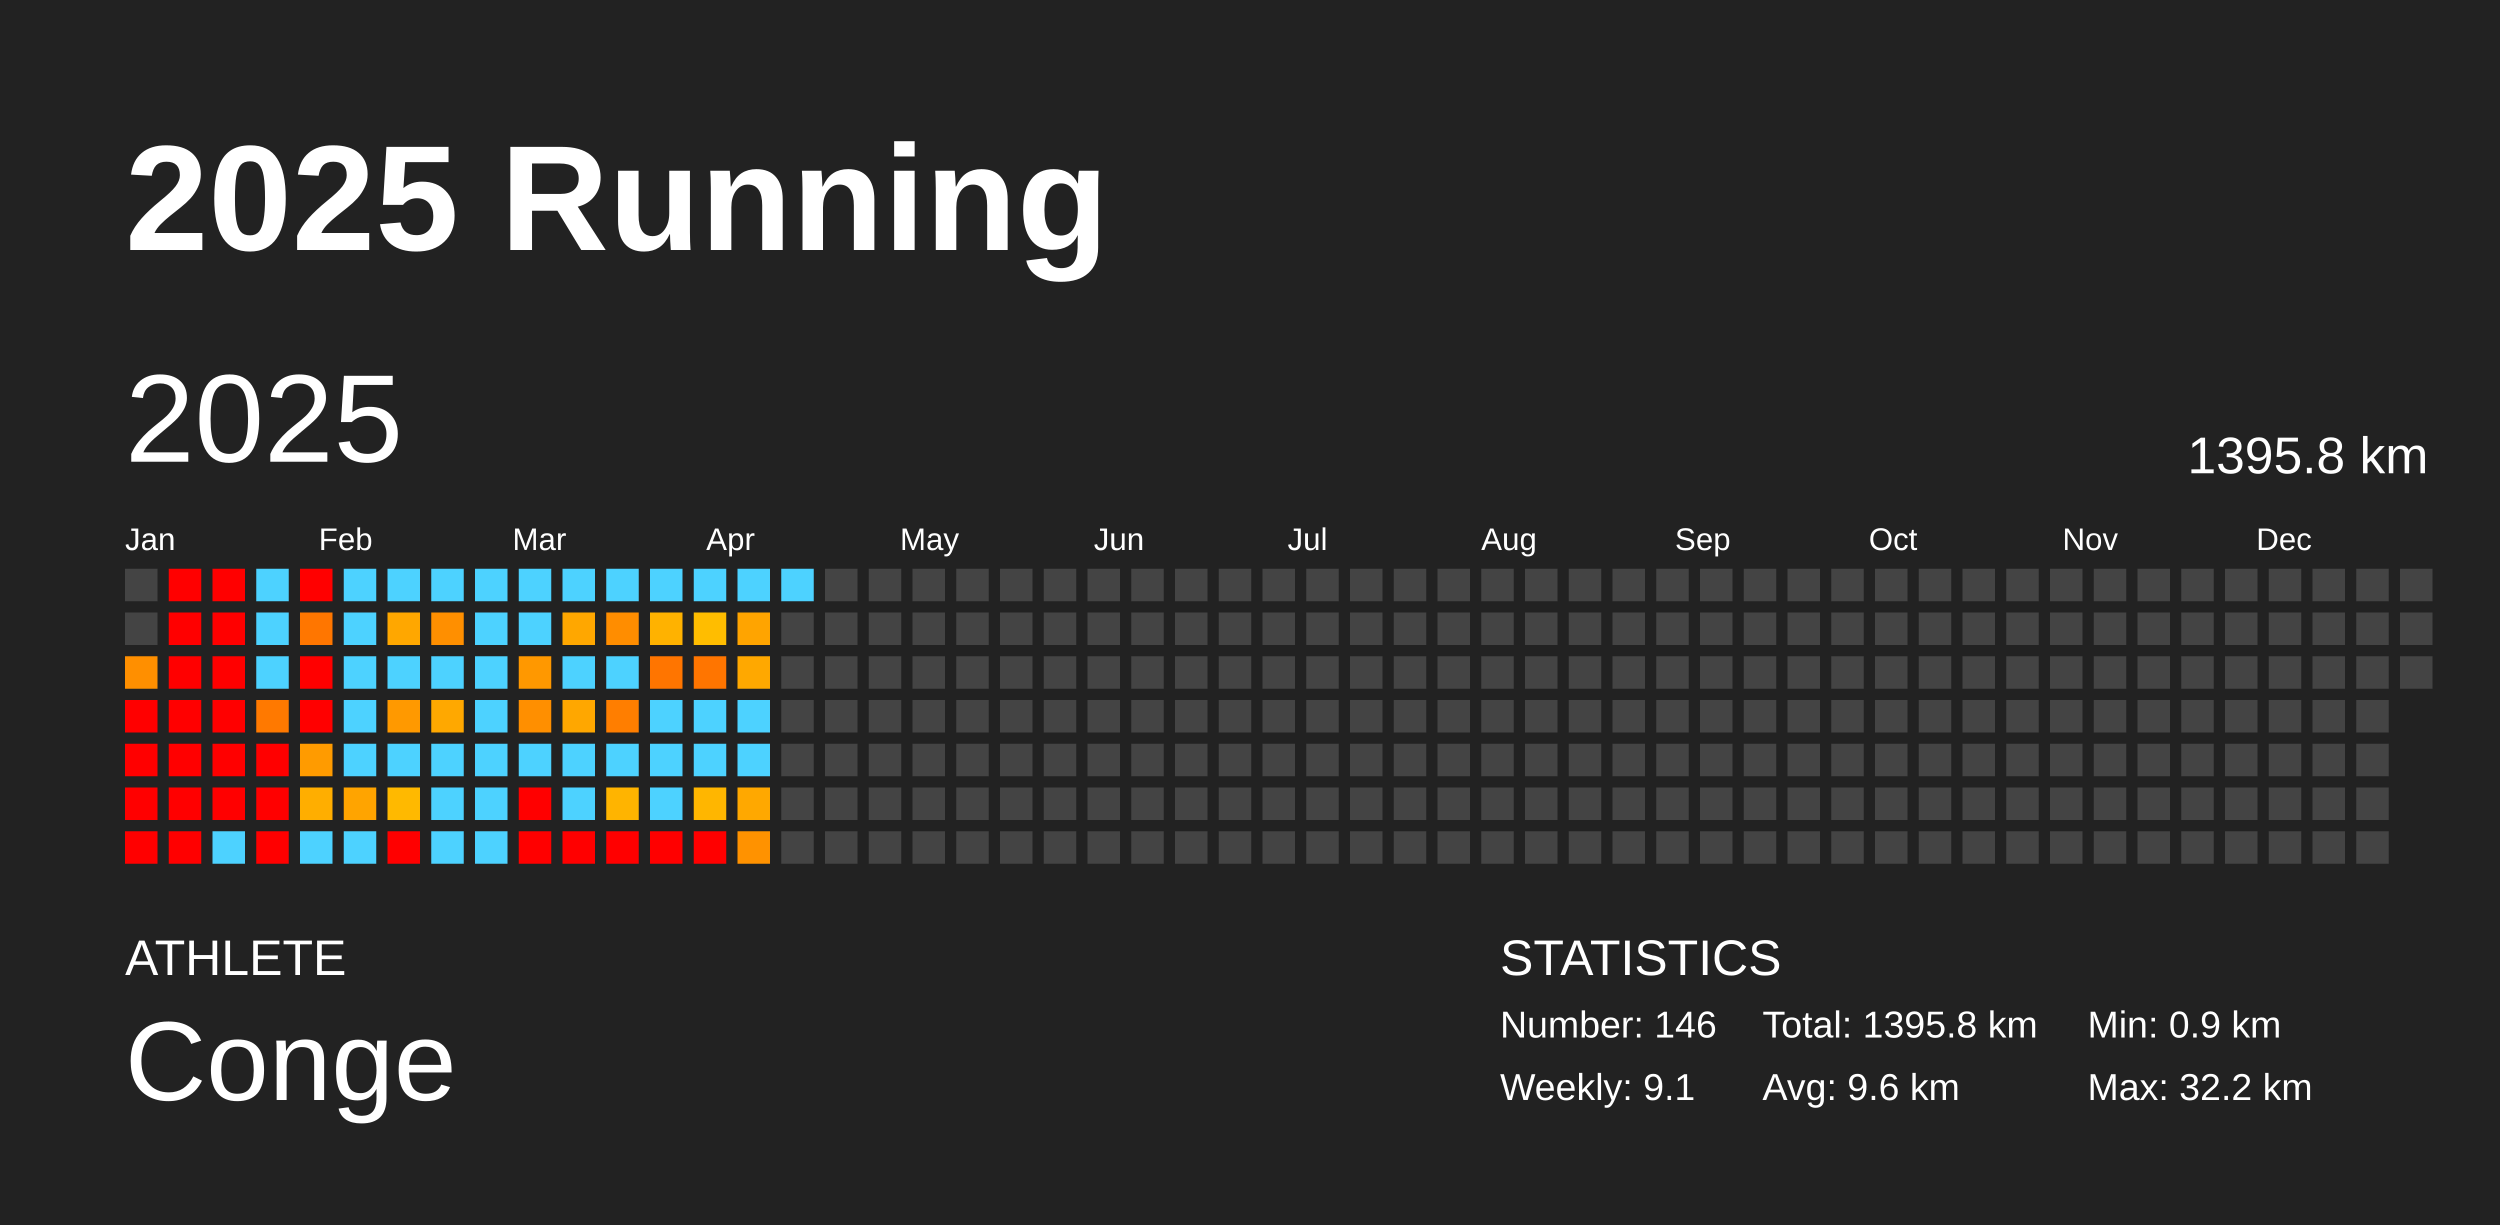
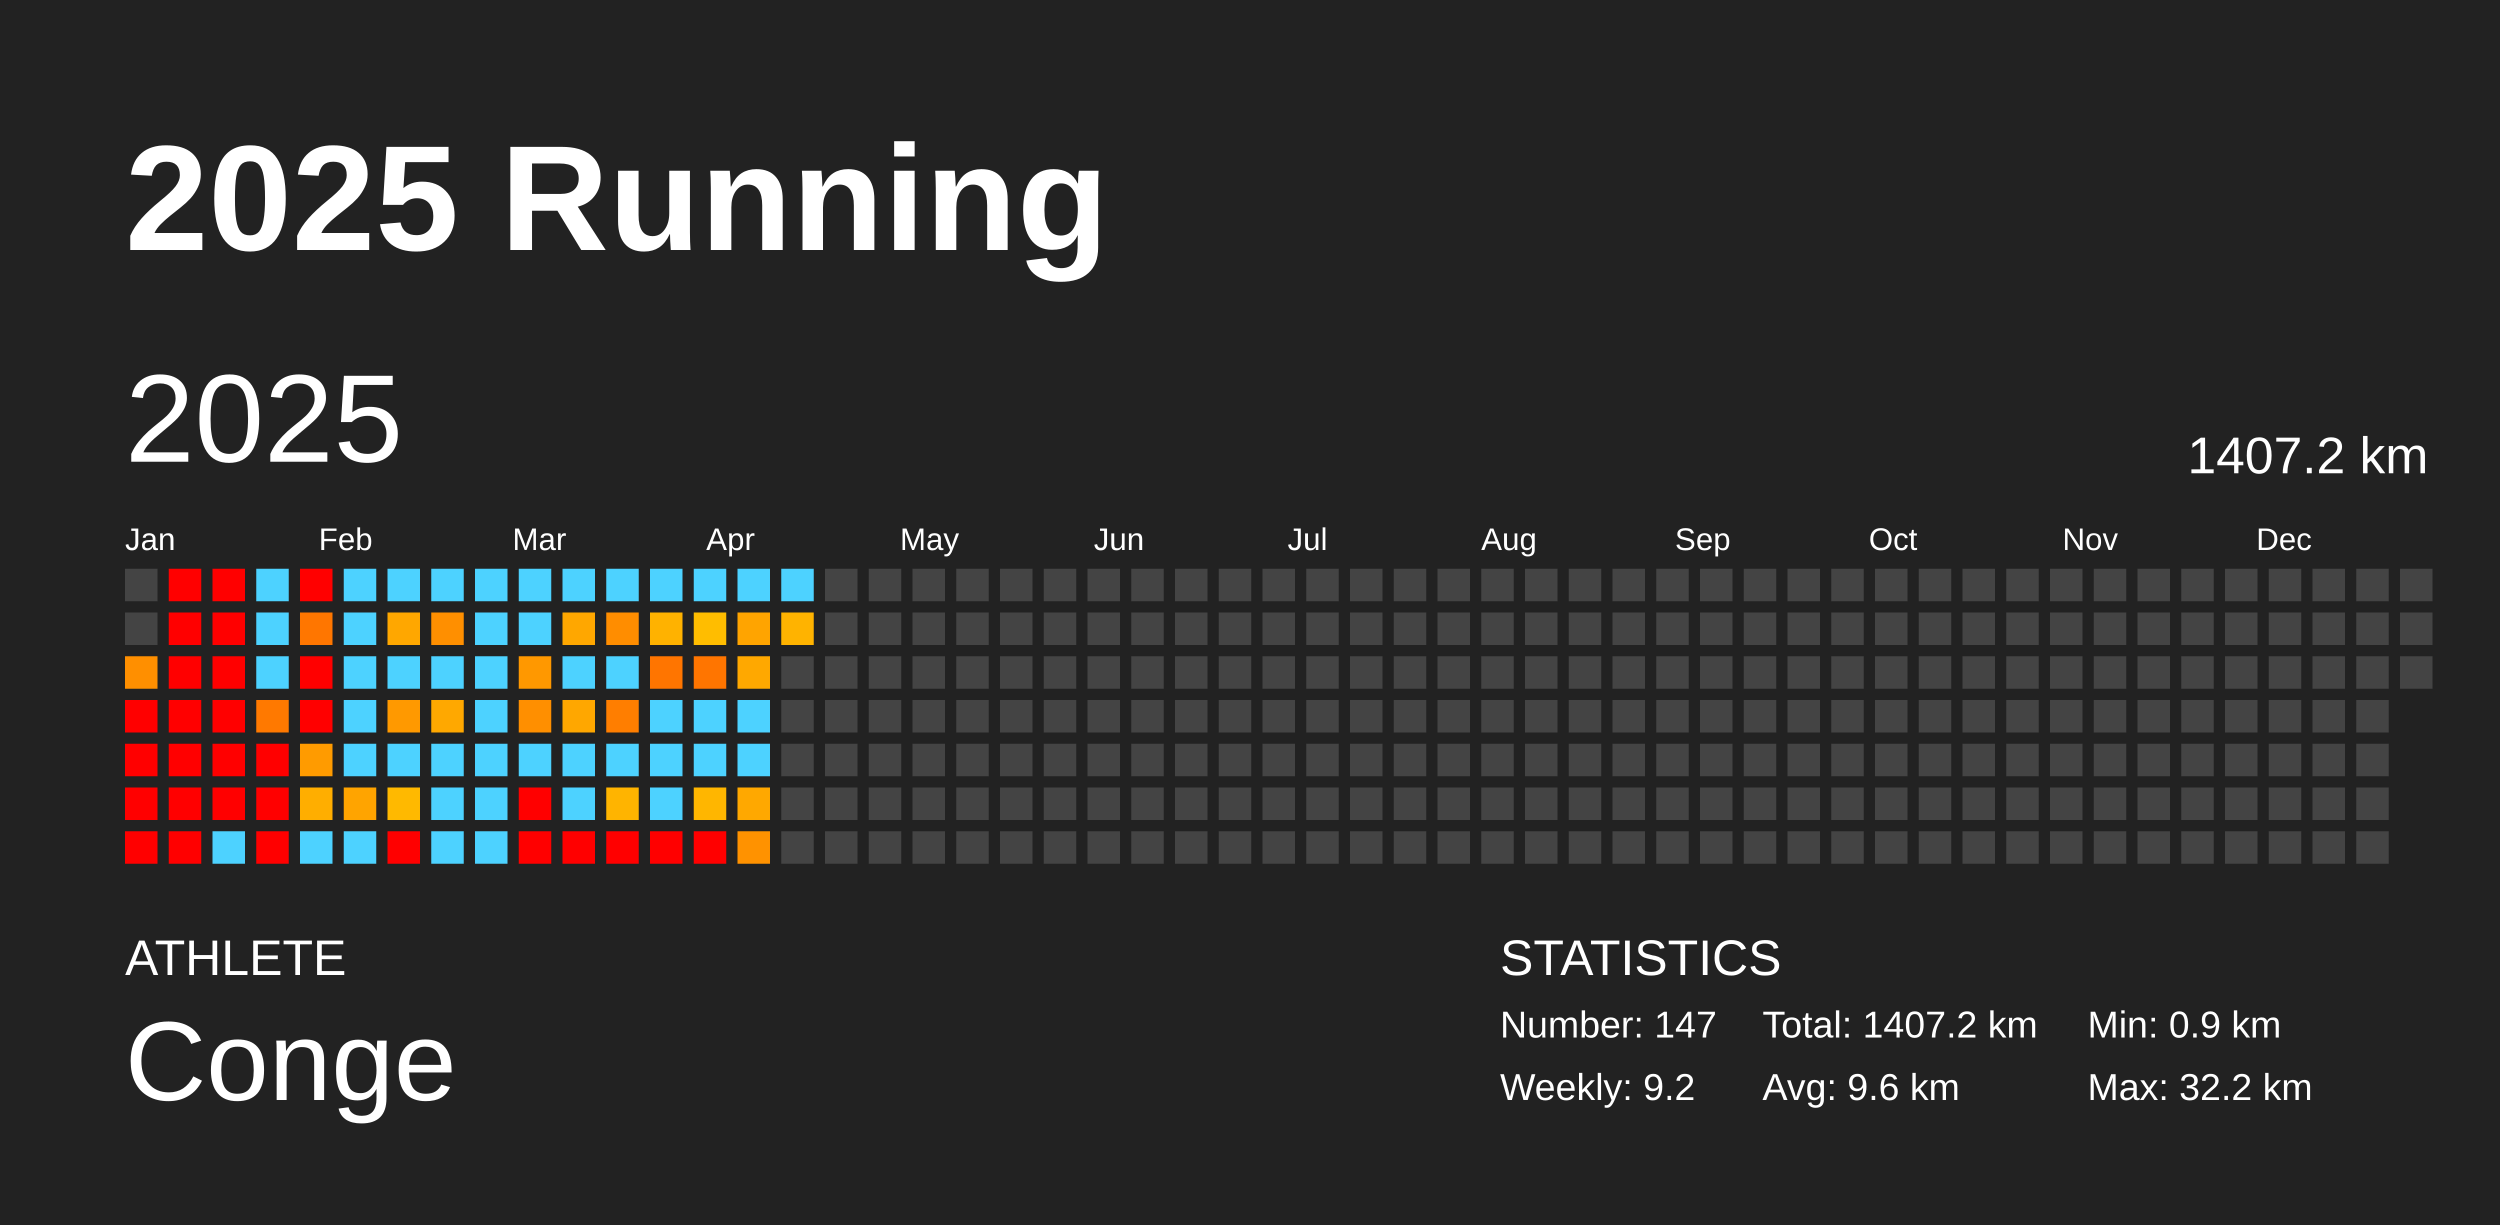
<svg xmlns="http://www.w3.org/2000/svg" baseProfile="full" height="98mm" version="1.1" viewBox="0,0,200,98" width="200mm">
  <defs />
  <rect fill="#222222" height="98" width="200" x="0" y="0" />
  <text fill="#FFFFFF" style="font-size:12px; font-family:Arial; font-weight:bold;" x="10" y="20">2025 Running</text>
  <text fill="#FFFFFF" style="font-size:4px; font-family:Arial" x="10" y="78">ATHLETE</text>
  <text fill="#FFFFFF" style="font-size:9px; font-family:Arial" x="10" y="88">Conge</text>
  <text fill="#FFFFFF" style="font-size:4px; font-family:Arial" x="120" y="78">STATISTICS</text>
-   <text fill="#FFFFFF" style="font-size:3px; font-family:Arial" x="120" y="83">Number: 146</text>
-   <text fill="#FFFFFF" style="font-size:3px; font-family:Arial" x="120" y="88">Weekly: 9.1</text>
-   <text fill="#FFFFFF" style="font-size:3px; font-family:Arial" x="141" y="83">Total: 1395.8 km</text>
+   <text fill="#FFFFFF" style="font-size:3px; font-family:Arial" x="120" y="83">Number: 147</text>
+   <text fill="#FFFFFF" style="font-size:3px; font-family:Arial" x="120" y="88">Weekly: 9.2</text>
+   <text fill="#FFFFFF" style="font-size:3px; font-family:Arial" x="141" y="83">Total: 1407.2 km</text>
  <text fill="#FFFFFF" style="font-size:3px; font-family:Arial" x="141" y="88">Avg: 9.6 km</text>
  <text fill="#FFFFFF" style="font-size:3px; font-family:Arial" x="167" y="83">Min: 0.9 km</text>
  <text fill="#FFFFFF" style="font-size:3px; font-family:Arial" x="167" y="88">Max: 32.2 km</text>
  <text dominant-baseline="hanging" fill="#FFFFFF" style="font-size:10.0px; font-family:Arial;" x="10" y="30">2025</text>
-   <text dominant-baseline="hanging" fill="#FFFFFF" style="font-size:4.125px; font-family:Arial;" x="175" y="35">1395.8 km</text>
+   <text dominant-baseline="hanging" fill="#FFFFFF" style="font-size:4.125px; font-family:Arial;" x="175" y="35">1407.2 km</text>
  <text fill="#FFFFFF" style="font-size:2.5px; font-family:Arial" x="10.0" y="44">Jan</text>
  <text fill="#FFFFFF" style="font-size:2.5px; font-family:Arial" x="25.5" y="44">Feb</text>
  <text fill="#FFFFFF" style="font-size:2.5px; font-family:Arial" x="41.0" y="44">Mar</text>
  <text fill="#FFFFFF" style="font-size:2.5px; font-family:Arial" x="56.5" y="44">Apr</text>
  <text fill="#FFFFFF" style="font-size:2.5px; font-family:Arial" x="72.0" y="44">May</text>
  <text fill="#FFFFFF" style="font-size:2.5px; font-family:Arial" x="87.5" y="44">Jun</text>
  <text fill="#FFFFFF" style="font-size:2.5px; font-family:Arial" x="103.0" y="44">Jul</text>
  <text fill="#FFFFFF" style="font-size:2.5px; font-family:Arial" x="118.5" y="44">Aug</text>
  <text fill="#FFFFFF" style="font-size:2.5px; font-family:Arial" x="134.0" y="44">Sep</text>
  <text fill="#FFFFFF" style="font-size:2.5px; font-family:Arial" x="149.5" y="44">Oct</text>
  <text fill="#FFFFFF" style="font-size:2.5px; font-family:Arial" x="165.0" y="44">Nov</text>
  <text fill="#FFFFFF" style="font-size:2.5px; font-family:Arial" x="180.5" y="44">Dec</text>
  <rect fill="#444444" height="2.6" width="2.6" x="10.0" y="45.5" />
  <rect fill="#444444" height="2.6" width="2.6" x="10.0" y="49.0" />
  <rect fill="#ff8f00" height="2.6" width="2.6" x="10.0" y="52.5" />
  <rect fill="red" height="2.6" width="2.6" x="10.0" y="56.0" />
  <rect fill="red" height="2.6" width="2.6" x="10.0" y="59.5" />
  <rect fill="red" height="2.6" width="2.6" x="10.0" y="63.0" />
  <rect fill="red" height="2.6" width="2.6" x="10.0" y="66.5" />
  <rect fill="red" height="2.6" width="2.6" x="13.5" y="45.5" />
  <rect fill="red" height="2.6" width="2.6" x="13.5" y="49.0" />
  <rect fill="red" height="2.6" width="2.6" x="13.5" y="52.5" />
  <rect fill="red" height="2.6" width="2.6" x="13.5" y="56.0" />
  <rect fill="red" height="2.6" width="2.6" x="13.5" y="59.5" />
  <rect fill="red" height="2.6" width="2.6" x="13.5" y="63.0" />
  <rect fill="red" height="2.6" width="2.6" x="13.5" y="66.5" />
  <rect fill="red" height="2.6" width="2.6" x="17.0" y="45.5" />
  <rect fill="red" height="2.6" width="2.6" x="17.0" y="49.0" />
  <rect fill="red" height="2.6" width="2.6" x="17.0" y="52.5" />
  <rect fill="red" height="2.6" width="2.6" x="17.0" y="56.0" />
  <rect fill="red" height="2.6" width="2.6" x="17.0" y="59.5" />
  <rect fill="red" height="2.6" width="2.6" x="17.0" y="63.0" />
  <rect fill="#4dd2ff" height="2.6" width="2.6" x="17.0" y="66.5" />
  <rect fill="#4dd2ff" height="2.6" width="2.6" x="20.5" y="45.5" />
  <rect fill="#4dd2ff" height="2.6" width="2.6" x="20.5" y="49.0" />
  <rect fill="#4dd2ff" height="2.6" width="2.6" x="20.5" y="52.5" />
  <rect fill="#ff7900" height="2.6" width="2.6" x="20.5" y="56.0" />
  <rect fill="red" height="2.6" width="2.6" x="20.5" y="59.5" />
  <rect fill="red" height="2.6" width="2.6" x="20.5" y="63.0" />
  <rect fill="red" height="2.6" width="2.6" x="20.5" y="66.5" />
  <rect fill="red" height="2.6" width="2.6" x="24.0" y="45.5" />
  <rect fill="#ff7600" height="2.6" width="2.6" x="24.0" y="49.0" />
  <rect fill="red" height="2.6" width="2.6" x="24.0" y="52.5" />
  <rect fill="red" height="2.6" width="2.6" x="24.0" y="56.0" />
  <rect fill="#ff9b00" height="2.6" width="2.6" x="24.0" y="59.5" />
  <rect fill="#ffae00" height="2.6" width="2.6" x="24.0" y="63.0" />
  <rect fill="#4dd2ff" height="2.6" width="2.6" x="24.0" y="66.5" />
  <rect fill="#4dd2ff" height="2.6" width="2.6" x="27.5" y="45.5" />
  <rect fill="#4dd2ff" height="2.6" width="2.6" x="27.5" y="49.0" />
  <rect fill="#4dd2ff" height="2.6" width="2.6" x="27.5" y="52.5" />
  <rect fill="#4dd2ff" height="2.6" width="2.6" x="27.5" y="56.0" />
  <rect fill="#4dd2ff" height="2.6" width="2.6" x="27.5" y="59.5" />
  <rect fill="#ffa400" height="2.6" width="2.6" x="27.5" y="63.0" />
  <rect fill="#4dd2ff" height="2.6" width="2.6" x="27.5" y="66.5" />
  <rect fill="#4dd2ff" height="2.6" width="2.6" x="31.0" y="45.5" />
  <rect fill="#ffa700" height="2.6" width="2.6" x="31.0" y="49.0" />
  <rect fill="#4dd2ff" height="2.6" width="2.6" x="31.0" y="52.5" />
  <rect fill="#ff9900" height="2.6" width="2.6" x="31.0" y="56.0" />
  <rect fill="#4dd2ff" height="2.6" width="2.6" x="31.0" y="59.5" />
  <rect fill="#ffb900" height="2.6" width="2.6" x="31.0" y="63.0" />
  <rect fill="red" height="2.6" width="2.6" x="31.0" y="66.5" />
  <rect fill="#4dd2ff" height="2.6" width="2.6" x="34.5" y="45.5" />
  <rect fill="#ff8f00" height="2.6" width="2.6" x="34.5" y="49.0" />
  <rect fill="#4dd2ff" height="2.6" width="2.6" x="34.5" y="52.5" />
  <rect fill="#ffa800" height="2.6" width="2.6" x="34.5" y="56.0" />
  <rect fill="#4dd2ff" height="2.6" width="2.6" x="34.5" y="59.5" />
  <rect fill="#4dd2ff" height="2.6" width="2.6" x="34.5" y="63.0" />
  <rect fill="#4dd2ff" height="2.6" width="2.6" x="34.5" y="66.5" />
  <rect fill="#4dd2ff" height="2.6" width="2.6" x="38.0" y="45.5" />
  <rect fill="#4dd2ff" height="2.6" width="2.6" x="38.0" y="49.0" />
  <rect fill="#4dd2ff" height="2.6" width="2.6" x="38.0" y="52.5" />
  <rect fill="#4dd2ff" height="2.6" width="2.6" x="38.0" y="56.0" />
  <rect fill="#4dd2ff" height="2.6" width="2.6" x="38.0" y="59.5" />
  <rect fill="#4dd2ff" height="2.6" width="2.6" x="38.0" y="63.0" />
  <rect fill="#4dd2ff" height="2.6" width="2.6" x="38.0" y="66.5" />
  <rect fill="#4dd2ff" height="2.6" width="2.6" x="41.5" y="45.5" />
  <rect fill="#4dd2ff" height="2.6" width="2.6" x="41.5" y="49.0" />
  <rect fill="#ff9800" height="2.6" width="2.6" x="41.5" y="52.5" />
  <rect fill="#ff8f00" height="2.6" width="2.6" x="41.5" y="56.0" />
  <rect fill="#4dd2ff" height="2.6" width="2.6" x="41.5" y="59.5" />
  <rect fill="red" height="2.6" width="2.6" x="41.5" y="63.0" />
  <rect fill="red" height="2.6" width="2.6" x="41.5" y="66.5" />
  <rect fill="#4dd2ff" height="2.6" width="2.6" x="45.0" y="45.5" />
  <rect fill="#ffa700" height="2.6" width="2.6" x="45.0" y="49.0" />
  <rect fill="#4dd2ff" height="2.6" width="2.6" x="45.0" y="52.5" />
  <rect fill="#ffa700" height="2.6" width="2.6" x="45.0" y="56.0" />
  <rect fill="#4dd2ff" height="2.6" width="2.6" x="45.0" y="59.5" />
  <rect fill="#4dd2ff" height="2.6" width="2.6" x="45.0" y="63.0" />
  <rect fill="red" height="2.6" width="2.6" x="45.0" y="66.5" />
  <rect fill="#4dd2ff" height="2.6" width="2.6" x="48.5" y="45.5" />
  <rect fill="#ff8d00" height="2.6" width="2.6" x="48.5" y="49.0" />
  <rect fill="#4dd2ff" height="2.6" width="2.6" x="48.5" y="52.5" />
  <rect fill="#ff7e00" height="2.6" width="2.6" x="48.5" y="56.0" />
  <rect fill="#4dd2ff" height="2.6" width="2.6" x="48.5" y="59.5" />
  <rect fill="#ffb400" height="2.6" width="2.6" x="48.5" y="63.0" />
  <rect fill="red" height="2.6" width="2.6" x="48.5" y="66.5" />
  <rect fill="#4dd2ff" height="2.6" width="2.6" x="52.0" y="45.5" />
  <rect fill="#ffb200" height="2.6" width="2.6" x="52.0" y="49.0" />
  <rect fill="#ff7500" height="2.6" width="2.6" x="52.0" y="52.5" />
  <rect fill="#4dd2ff" height="2.6" width="2.6" x="52.0" y="56.0" />
  <rect fill="#4dd2ff" height="2.6" width="2.6" x="52.0" y="59.5" />
  <rect fill="#4dd2ff" height="2.6" width="2.6" x="52.0" y="63.0" />
  <rect fill="red" height="2.6" width="2.6" x="52.0" y="66.5" />
  <rect fill="#4dd2ff" height="2.6" width="2.6" x="55.5" y="45.5" />
  <rect fill="#ffbd00" height="2.6" width="2.6" x="55.5" y="49.0" />
  <rect fill="#ff7500" height="2.6" width="2.6" x="55.5" y="52.5" />
  <rect fill="#4dd2ff" height="2.6" width="2.6" x="55.5" y="56.0" />
  <rect fill="#4dd2ff" height="2.6" width="2.6" x="55.5" y="59.5" />
  <rect fill="#ffb600" height="2.6" width="2.6" x="55.5" y="63.0" />
  <rect fill="red" height="2.6" width="2.6" x="55.5" y="66.5" />
  <rect fill="#4dd2ff" height="2.6" width="2.6" x="59.0" y="45.5" />
  <rect fill="#ffa400" height="2.6" width="2.6" x="59.0" y="49.0" />
  <rect fill="#ffa800" height="2.6" width="2.6" x="59.0" y="52.5" />
  <rect fill="#4dd2ff" height="2.6" width="2.6" x="59.0" y="56.0" />
  <rect fill="#4dd2ff" height="2.6" width="2.6" x="59.0" y="59.5" />
  <rect fill="#ffa800" height="2.6" width="2.6" x="59.0" y="63.0" />
  <rect fill="#ff9200" height="2.6" width="2.6" x="59.0" y="66.5" />
  <rect fill="#4dd2ff" height="2.6" width="2.6" x="62.5" y="45.5" />
-   <rect fill="#444444" height="2.6" width="2.6" x="62.5" y="49.0" />
+   <rect fill="#ffb300" height="2.6" width="2.6" x="62.5" y="49.0" />
  <rect fill="#444444" height="2.6" width="2.6" x="62.5" y="52.5" />
  <rect fill="#444444" height="2.6" width="2.6" x="62.5" y="56.0" />
  <rect fill="#444444" height="2.6" width="2.6" x="62.5" y="59.5" />
  <rect fill="#444444" height="2.6" width="2.6" x="62.5" y="63.0" />
  <rect fill="#444444" height="2.6" width="2.6" x="62.5" y="66.5" />
  <rect fill="#444444" height="2.6" width="2.6" x="66.0" y="45.5" />
  <rect fill="#444444" height="2.6" width="2.6" x="66.0" y="49.0" />
  <rect fill="#444444" height="2.6" width="2.6" x="66.0" y="52.5" />
  <rect fill="#444444" height="2.6" width="2.6" x="66.0" y="56.0" />
  <rect fill="#444444" height="2.6" width="2.6" x="66.0" y="59.5" />
  <rect fill="#444444" height="2.6" width="2.6" x="66.0" y="63.0" />
  <rect fill="#444444" height="2.6" width="2.6" x="66.0" y="66.5" />
  <rect fill="#444444" height="2.6" width="2.6" x="69.5" y="45.5" />
  <rect fill="#444444" height="2.6" width="2.6" x="69.5" y="49.0" />
  <rect fill="#444444" height="2.6" width="2.6" x="69.5" y="52.5" />
  <rect fill="#444444" height="2.6" width="2.6" x="69.5" y="56.0" />
  <rect fill="#444444" height="2.6" width="2.6" x="69.5" y="59.5" />
  <rect fill="#444444" height="2.6" width="2.6" x="69.5" y="63.0" />
  <rect fill="#444444" height="2.6" width="2.6" x="69.5" y="66.5" />
  <rect fill="#444444" height="2.6" width="2.6" x="73.0" y="45.5" />
  <rect fill="#444444" height="2.6" width="2.6" x="73.0" y="49.0" />
  <rect fill="#444444" height="2.6" width="2.6" x="73.0" y="52.5" />
  <rect fill="#444444" height="2.6" width="2.6" x="73.0" y="56.0" />
  <rect fill="#444444" height="2.6" width="2.6" x="73.0" y="59.5" />
  <rect fill="#444444" height="2.6" width="2.6" x="73.0" y="63.0" />
  <rect fill="#444444" height="2.6" width="2.6" x="73.0" y="66.5" />
  <rect fill="#444444" height="2.6" width="2.6" x="76.5" y="45.5" />
  <rect fill="#444444" height="2.6" width="2.6" x="76.5" y="49.0" />
  <rect fill="#444444" height="2.6" width="2.6" x="76.5" y="52.5" />
  <rect fill="#444444" height="2.6" width="2.6" x="76.5" y="56.0" />
  <rect fill="#444444" height="2.6" width="2.6" x="76.5" y="59.5" />
  <rect fill="#444444" height="2.6" width="2.6" x="76.5" y="63.0" />
  <rect fill="#444444" height="2.6" width="2.6" x="76.5" y="66.5" />
  <rect fill="#444444" height="2.6" width="2.6" x="80.0" y="45.5" />
  <rect fill="#444444" height="2.6" width="2.6" x="80.0" y="49.0" />
  <rect fill="#444444" height="2.6" width="2.6" x="80.0" y="52.5" />
  <rect fill="#444444" height="2.6" width="2.6" x="80.0" y="56.0" />
  <rect fill="#444444" height="2.6" width="2.6" x="80.0" y="59.5" />
  <rect fill="#444444" height="2.6" width="2.6" x="80.0" y="63.0" />
  <rect fill="#444444" height="2.6" width="2.6" x="80.0" y="66.5" />
  <rect fill="#444444" height="2.6" width="2.6" x="83.5" y="45.5" />
  <rect fill="#444444" height="2.6" width="2.6" x="83.5" y="49.0" />
  <rect fill="#444444" height="2.6" width="2.6" x="83.5" y="52.5" />
  <rect fill="#444444" height="2.6" width="2.6" x="83.5" y="56.0" />
  <rect fill="#444444" height="2.6" width="2.6" x="83.5" y="59.5" />
  <rect fill="#444444" height="2.6" width="2.6" x="83.5" y="63.0" />
  <rect fill="#444444" height="2.6" width="2.6" x="83.5" y="66.5" />
  <rect fill="#444444" height="2.6" width="2.6" x="87.0" y="45.5" />
  <rect fill="#444444" height="2.6" width="2.6" x="87.0" y="49.0" />
  <rect fill="#444444" height="2.6" width="2.6" x="87.0" y="52.5" />
  <rect fill="#444444" height="2.6" width="2.6" x="87.0" y="56.0" />
  <rect fill="#444444" height="2.6" width="2.6" x="87.0" y="59.5" />
  <rect fill="#444444" height="2.6" width="2.6" x="87.0" y="63.0" />
  <rect fill="#444444" height="2.6" width="2.6" x="87.0" y="66.5" />
  <rect fill="#444444" height="2.6" width="2.6" x="90.5" y="45.5" />
  <rect fill="#444444" height="2.6" width="2.6" x="90.5" y="49.0" />
  <rect fill="#444444" height="2.6" width="2.6" x="90.5" y="52.5" />
  <rect fill="#444444" height="2.6" width="2.6" x="90.5" y="56.0" />
  <rect fill="#444444" height="2.6" width="2.6" x="90.5" y="59.5" />
  <rect fill="#444444" height="2.6" width="2.6" x="90.5" y="63.0" />
  <rect fill="#444444" height="2.6" width="2.6" x="90.5" y="66.5" />
  <rect fill="#444444" height="2.6" width="2.6" x="94.0" y="45.5" />
  <rect fill="#444444" height="2.6" width="2.6" x="94.0" y="49.0" />
  <rect fill="#444444" height="2.6" width="2.6" x="94.0" y="52.5" />
  <rect fill="#444444" height="2.6" width="2.6" x="94.0" y="56.0" />
  <rect fill="#444444" height="2.6" width="2.6" x="94.0" y="59.5" />
  <rect fill="#444444" height="2.6" width="2.6" x="94.0" y="63.0" />
  <rect fill="#444444" height="2.6" width="2.6" x="94.0" y="66.5" />
  <rect fill="#444444" height="2.6" width="2.6" x="97.5" y="45.5" />
  <rect fill="#444444" height="2.6" width="2.6" x="97.5" y="49.0" />
  <rect fill="#444444" height="2.6" width="2.6" x="97.5" y="52.5" />
  <rect fill="#444444" height="2.6" width="2.6" x="97.5" y="56.0" />
  <rect fill="#444444" height="2.6" width="2.6" x="97.5" y="59.5" />
  <rect fill="#444444" height="2.6" width="2.6" x="97.5" y="63.0" />
  <rect fill="#444444" height="2.6" width="2.6" x="97.5" y="66.5" />
  <rect fill="#444444" height="2.6" width="2.6" x="101.0" y="45.5" />
  <rect fill="#444444" height="2.6" width="2.6" x="101.0" y="49.0" />
  <rect fill="#444444" height="2.6" width="2.6" x="101.0" y="52.5" />
  <rect fill="#444444" height="2.6" width="2.6" x="101.0" y="56.0" />
  <rect fill="#444444" height="2.6" width="2.6" x="101.0" y="59.5" />
  <rect fill="#444444" height="2.6" width="2.6" x="101.0" y="63.0" />
  <rect fill="#444444" height="2.6" width="2.6" x="101.0" y="66.5" />
  <rect fill="#444444" height="2.6" width="2.6" x="104.5" y="45.5" />
  <rect fill="#444444" height="2.6" width="2.6" x="104.5" y="49.0" />
  <rect fill="#444444" height="2.6" width="2.6" x="104.5" y="52.5" />
  <rect fill="#444444" height="2.6" width="2.6" x="104.5" y="56.0" />
  <rect fill="#444444" height="2.6" width="2.6" x="104.5" y="59.5" />
  <rect fill="#444444" height="2.6" width="2.6" x="104.5" y="63.0" />
  <rect fill="#444444" height="2.6" width="2.6" x="104.5" y="66.5" />
  <rect fill="#444444" height="2.6" width="2.6" x="108.0" y="45.5" />
  <rect fill="#444444" height="2.6" width="2.6" x="108.0" y="49.0" />
  <rect fill="#444444" height="2.6" width="2.6" x="108.0" y="52.5" />
  <rect fill="#444444" height="2.6" width="2.6" x="108.0" y="56.0" />
  <rect fill="#444444" height="2.6" width="2.6" x="108.0" y="59.5" />
  <rect fill="#444444" height="2.6" width="2.6" x="108.0" y="63.0" />
  <rect fill="#444444" height="2.6" width="2.6" x="108.0" y="66.5" />
  <rect fill="#444444" height="2.6" width="2.6" x="111.5" y="45.5" />
  <rect fill="#444444" height="2.6" width="2.6" x="111.5" y="49.0" />
  <rect fill="#444444" height="2.6" width="2.6" x="111.5" y="52.5" />
  <rect fill="#444444" height="2.6" width="2.6" x="111.5" y="56.0" />
  <rect fill="#444444" height="2.6" width="2.6" x="111.5" y="59.5" />
  <rect fill="#444444" height="2.6" width="2.6" x="111.5" y="63.0" />
  <rect fill="#444444" height="2.6" width="2.6" x="111.5" y="66.5" />
  <rect fill="#444444" height="2.6" width="2.6" x="115.0" y="45.5" />
  <rect fill="#444444" height="2.6" width="2.6" x="115.0" y="49.0" />
  <rect fill="#444444" height="2.6" width="2.6" x="115.0" y="52.5" />
  <rect fill="#444444" height="2.6" width="2.6" x="115.0" y="56.0" />
  <rect fill="#444444" height="2.6" width="2.6" x="115.0" y="59.5" />
  <rect fill="#444444" height="2.6" width="2.6" x="115.0" y="63.0" />
  <rect fill="#444444" height="2.6" width="2.6" x="115.0" y="66.5" />
  <rect fill="#444444" height="2.6" width="2.6" x="118.5" y="45.5" />
  <rect fill="#444444" height="2.6" width="2.6" x="118.5" y="49.0" />
  <rect fill="#444444" height="2.6" width="2.6" x="118.5" y="52.5" />
  <rect fill="#444444" height="2.6" width="2.6" x="118.5" y="56.0" />
  <rect fill="#444444" height="2.6" width="2.6" x="118.5" y="59.5" />
  <rect fill="#444444" height="2.6" width="2.6" x="118.5" y="63.0" />
  <rect fill="#444444" height="2.6" width="2.6" x="118.5" y="66.5" />
  <rect fill="#444444" height="2.6" width="2.6" x="122.0" y="45.5" />
  <rect fill="#444444" height="2.6" width="2.6" x="122.0" y="49.0" />
  <rect fill="#444444" height="2.6" width="2.6" x="122.0" y="52.5" />
  <rect fill="#444444" height="2.6" width="2.6" x="122.0" y="56.0" />
  <rect fill="#444444" height="2.6" width="2.6" x="122.0" y="59.5" />
  <rect fill="#444444" height="2.6" width="2.6" x="122.0" y="63.0" />
  <rect fill="#444444" height="2.6" width="2.6" x="122.0" y="66.5" />
  <rect fill="#444444" height="2.6" width="2.6" x="125.5" y="45.5" />
  <rect fill="#444444" height="2.6" width="2.6" x="125.5" y="49.0" />
  <rect fill="#444444" height="2.6" width="2.6" x="125.5" y="52.5" />
  <rect fill="#444444" height="2.6" width="2.6" x="125.5" y="56.0" />
  <rect fill="#444444" height="2.6" width="2.6" x="125.5" y="59.5" />
  <rect fill="#444444" height="2.6" width="2.6" x="125.5" y="63.0" />
  <rect fill="#444444" height="2.6" width="2.6" x="125.5" y="66.5" />
  <rect fill="#444444" height="2.6" width="2.6" x="129.0" y="45.5" />
  <rect fill="#444444" height="2.6" width="2.6" x="129.0" y="49.0" />
  <rect fill="#444444" height="2.6" width="2.6" x="129.0" y="52.5" />
  <rect fill="#444444" height="2.6" width="2.6" x="129.0" y="56.0" />
  <rect fill="#444444" height="2.6" width="2.6" x="129.0" y="59.5" />
  <rect fill="#444444" height="2.6" width="2.6" x="129.0" y="63.0" />
  <rect fill="#444444" height="2.6" width="2.6" x="129.0" y="66.5" />
  <rect fill="#444444" height="2.6" width="2.6" x="132.5" y="45.5" />
  <rect fill="#444444" height="2.6" width="2.6" x="132.5" y="49.0" />
  <rect fill="#444444" height="2.6" width="2.6" x="132.5" y="52.5" />
  <rect fill="#444444" height="2.6" width="2.6" x="132.5" y="56.0" />
  <rect fill="#444444" height="2.6" width="2.6" x="132.5" y="59.5" />
  <rect fill="#444444" height="2.6" width="2.6" x="132.5" y="63.0" />
  <rect fill="#444444" height="2.6" width="2.6" x="132.5" y="66.5" />
  <rect fill="#444444" height="2.6" width="2.6" x="136.0" y="45.5" />
  <rect fill="#444444" height="2.6" width="2.6" x="136.0" y="49.0" />
  <rect fill="#444444" height="2.6" width="2.6" x="136.0" y="52.5" />
  <rect fill="#444444" height="2.6" width="2.6" x="136.0" y="56.0" />
  <rect fill="#444444" height="2.6" width="2.6" x="136.0" y="59.5" />
  <rect fill="#444444" height="2.6" width="2.6" x="136.0" y="63.0" />
  <rect fill="#444444" height="2.6" width="2.6" x="136.0" y="66.5" />
  <rect fill="#444444" height="2.6" width="2.6" x="139.5" y="45.5" />
  <rect fill="#444444" height="2.6" width="2.6" x="139.5" y="49.0" />
  <rect fill="#444444" height="2.6" width="2.6" x="139.5" y="52.5" />
  <rect fill="#444444" height="2.6" width="2.6" x="139.5" y="56.0" />
  <rect fill="#444444" height="2.6" width="2.6" x="139.5" y="59.5" />
  <rect fill="#444444" height="2.6" width="2.6" x="139.5" y="63.0" />
  <rect fill="#444444" height="2.6" width="2.6" x="139.5" y="66.5" />
  <rect fill="#444444" height="2.6" width="2.6" x="143.0" y="45.5" />
  <rect fill="#444444" height="2.6" width="2.6" x="143.0" y="49.0" />
  <rect fill="#444444" height="2.6" width="2.6" x="143.0" y="52.5" />
  <rect fill="#444444" height="2.6" width="2.6" x="143.0" y="56.0" />
  <rect fill="#444444" height="2.6" width="2.6" x="143.0" y="59.5" />
  <rect fill="#444444" height="2.6" width="2.6" x="143.0" y="63.0" />
  <rect fill="#444444" height="2.6" width="2.6" x="143.0" y="66.5" />
  <rect fill="#444444" height="2.6" width="2.6" x="146.5" y="45.5" />
  <rect fill="#444444" height="2.6" width="2.6" x="146.5" y="49.0" />
  <rect fill="#444444" height="2.6" width="2.6" x="146.5" y="52.5" />
  <rect fill="#444444" height="2.6" width="2.6" x="146.5" y="56.0" />
  <rect fill="#444444" height="2.6" width="2.6" x="146.5" y="59.5" />
  <rect fill="#444444" height="2.6" width="2.6" x="146.5" y="63.0" />
  <rect fill="#444444" height="2.6" width="2.6" x="146.5" y="66.5" />
  <rect fill="#444444" height="2.6" width="2.6" x="150.0" y="45.5" />
  <rect fill="#444444" height="2.6" width="2.6" x="150.0" y="49.0" />
  <rect fill="#444444" height="2.6" width="2.6" x="150.0" y="52.5" />
  <rect fill="#444444" height="2.6" width="2.6" x="150.0" y="56.0" />
  <rect fill="#444444" height="2.6" width="2.6" x="150.0" y="59.5" />
  <rect fill="#444444" height="2.6" width="2.6" x="150.0" y="63.0" />
  <rect fill="#444444" height="2.6" width="2.6" x="150.0" y="66.5" />
  <rect fill="#444444" height="2.6" width="2.6" x="153.5" y="45.5" />
  <rect fill="#444444" height="2.6" width="2.6" x="153.5" y="49.0" />
  <rect fill="#444444" height="2.6" width="2.6" x="153.5" y="52.5" />
  <rect fill="#444444" height="2.6" width="2.6" x="153.5" y="56.0" />
  <rect fill="#444444" height="2.6" width="2.6" x="153.5" y="59.5" />
  <rect fill="#444444" height="2.6" width="2.6" x="153.5" y="63.0" />
  <rect fill="#444444" height="2.6" width="2.6" x="153.5" y="66.5" />
  <rect fill="#444444" height="2.6" width="2.6" x="157.0" y="45.5" />
  <rect fill="#444444" height="2.6" width="2.6" x="157.0" y="49.0" />
  <rect fill="#444444" height="2.6" width="2.6" x="157.0" y="52.5" />
  <rect fill="#444444" height="2.6" width="2.6" x="157.0" y="56.0" />
  <rect fill="#444444" height="2.6" width="2.6" x="157.0" y="59.5" />
  <rect fill="#444444" height="2.6" width="2.6" x="157.0" y="63.0" />
  <rect fill="#444444" height="2.6" width="2.6" x="157.0" y="66.5" />
  <rect fill="#444444" height="2.6" width="2.6" x="160.5" y="45.5" />
  <rect fill="#444444" height="2.6" width="2.6" x="160.5" y="49.0" />
  <rect fill="#444444" height="2.6" width="2.6" x="160.5" y="52.5" />
  <rect fill="#444444" height="2.6" width="2.6" x="160.5" y="56.0" />
  <rect fill="#444444" height="2.6" width="2.6" x="160.5" y="59.5" />
  <rect fill="#444444" height="2.6" width="2.6" x="160.5" y="63.0" />
  <rect fill="#444444" height="2.6" width="2.6" x="160.5" y="66.5" />
  <rect fill="#444444" height="2.6" width="2.6" x="164.0" y="45.5" />
  <rect fill="#444444" height="2.6" width="2.6" x="164.0" y="49.0" />
  <rect fill="#444444" height="2.6" width="2.6" x="164.0" y="52.5" />
  <rect fill="#444444" height="2.6" width="2.6" x="164.0" y="56.0" />
  <rect fill="#444444" height="2.6" width="2.6" x="164.0" y="59.5" />
  <rect fill="#444444" height="2.6" width="2.6" x="164.0" y="63.0" />
  <rect fill="#444444" height="2.6" width="2.6" x="164.0" y="66.5" />
  <rect fill="#444444" height="2.6" width="2.6" x="167.5" y="45.5" />
  <rect fill="#444444" height="2.6" width="2.6" x="167.5" y="49.0" />
  <rect fill="#444444" height="2.6" width="2.6" x="167.5" y="52.5" />
  <rect fill="#444444" height="2.6" width="2.6" x="167.5" y="56.0" />
  <rect fill="#444444" height="2.6" width="2.6" x="167.5" y="59.5" />
  <rect fill="#444444" height="2.6" width="2.6" x="167.5" y="63.0" />
  <rect fill="#444444" height="2.6" width="2.6" x="167.5" y="66.5" />
  <rect fill="#444444" height="2.6" width="2.6" x="171.0" y="45.5" />
  <rect fill="#444444" height="2.6" width="2.6" x="171.0" y="49.0" />
  <rect fill="#444444" height="2.6" width="2.6" x="171.0" y="52.5" />
  <rect fill="#444444" height="2.6" width="2.6" x="171.0" y="56.0" />
  <rect fill="#444444" height="2.6" width="2.6" x="171.0" y="59.5" />
  <rect fill="#444444" height="2.6" width="2.6" x="171.0" y="63.0" />
  <rect fill="#444444" height="2.6" width="2.6" x="171.0" y="66.5" />
  <rect fill="#444444" height="2.6" width="2.6" x="174.5" y="45.5" />
  <rect fill="#444444" height="2.6" width="2.6" x="174.5" y="49.0" />
  <rect fill="#444444" height="2.6" width="2.6" x="174.5" y="52.5" />
  <rect fill="#444444" height="2.6" width="2.6" x="174.5" y="56.0" />
  <rect fill="#444444" height="2.6" width="2.6" x="174.5" y="59.5" />
  <rect fill="#444444" height="2.6" width="2.6" x="174.5" y="63.0" />
  <rect fill="#444444" height="2.6" width="2.6" x="174.5" y="66.5" />
  <rect fill="#444444" height="2.6" width="2.6" x="178.0" y="45.5" />
  <rect fill="#444444" height="2.6" width="2.6" x="178.0" y="49.0" />
  <rect fill="#444444" height="2.6" width="2.6" x="178.0" y="52.5" />
  <rect fill="#444444" height="2.6" width="2.6" x="178.0" y="56.0" />
  <rect fill="#444444" height="2.6" width="2.6" x="178.0" y="59.5" />
  <rect fill="#444444" height="2.6" width="2.6" x="178.0" y="63.0" />
  <rect fill="#444444" height="2.6" width="2.6" x="178.0" y="66.5" />
  <rect fill="#444444" height="2.6" width="2.6" x="181.5" y="45.5" />
  <rect fill="#444444" height="2.6" width="2.6" x="181.5" y="49.0" />
  <rect fill="#444444" height="2.6" width="2.6" x="181.5" y="52.5" />
  <rect fill="#444444" height="2.6" width="2.6" x="181.5" y="56.0" />
  <rect fill="#444444" height="2.6" width="2.6" x="181.5" y="59.5" />
  <rect fill="#444444" height="2.6" width="2.6" x="181.5" y="63.0" />
  <rect fill="#444444" height="2.6" width="2.6" x="181.5" y="66.5" />
  <rect fill="#444444" height="2.6" width="2.6" x="185.0" y="45.5" />
  <rect fill="#444444" height="2.6" width="2.6" x="185.0" y="49.0" />
  <rect fill="#444444" height="2.6" width="2.6" x="185.0" y="52.5" />
  <rect fill="#444444" height="2.6" width="2.6" x="185.0" y="56.0" />
  <rect fill="#444444" height="2.6" width="2.6" x="185.0" y="59.5" />
  <rect fill="#444444" height="2.6" width="2.6" x="185.0" y="63.0" />
  <rect fill="#444444" height="2.6" width="2.6" x="185.0" y="66.5" />
  <rect fill="#444444" height="2.6" width="2.6" x="188.5" y="45.5" />
  <rect fill="#444444" height="2.6" width="2.6" x="188.5" y="49.0" />
  <rect fill="#444444" height="2.6" width="2.6" x="188.5" y="52.5" />
  <rect fill="#444444" height="2.6" width="2.6" x="188.5" y="56.0" />
  <rect fill="#444444" height="2.6" width="2.6" x="188.5" y="59.5" />
  <rect fill="#444444" height="2.6" width="2.6" x="188.5" y="63.0" />
  <rect fill="#444444" height="2.6" width="2.6" x="188.5" y="66.5" />
  <rect fill="#444444" height="2.6" width="2.6" x="192.0" y="45.5" />
  <rect fill="#444444" height="2.6" width="2.6" x="192.0" y="49.0" />
  <rect fill="#444444" height="2.6" width="2.6" x="192.0" y="52.5" />
</svg>
